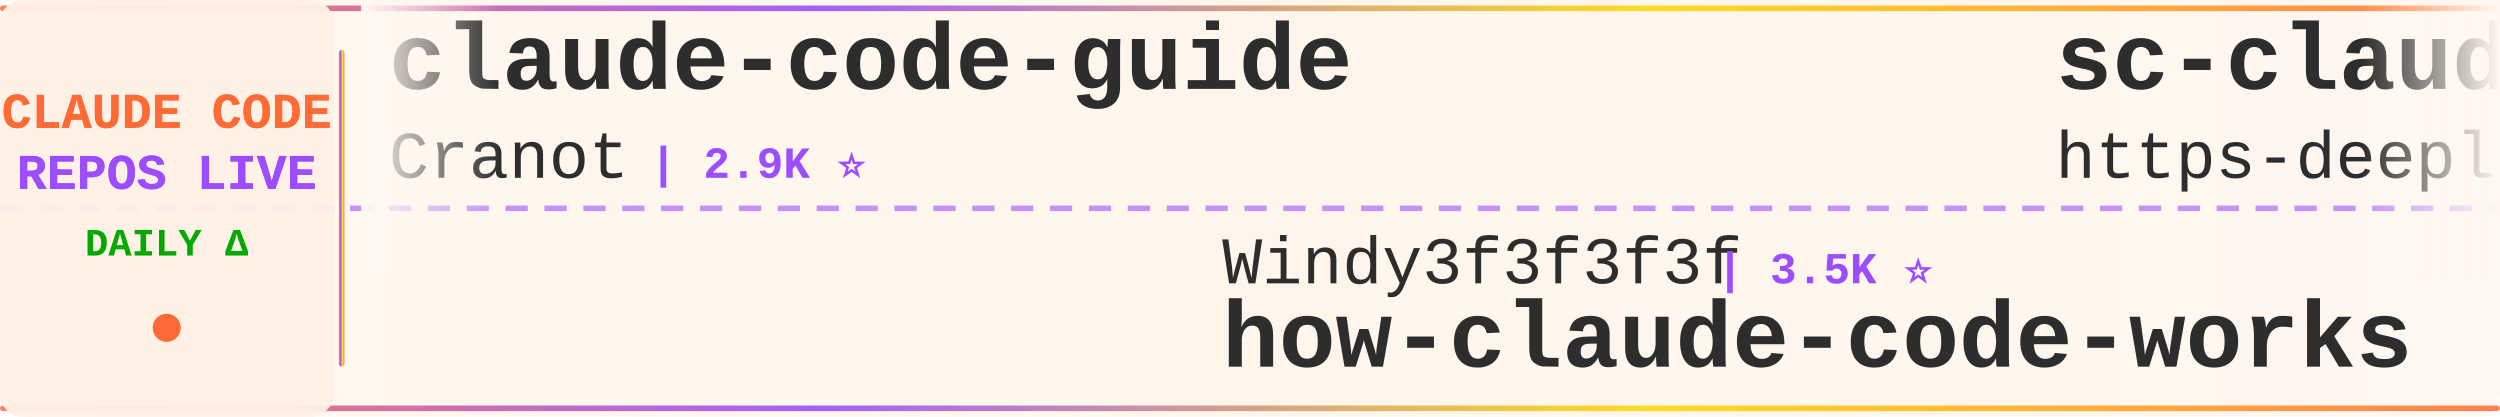
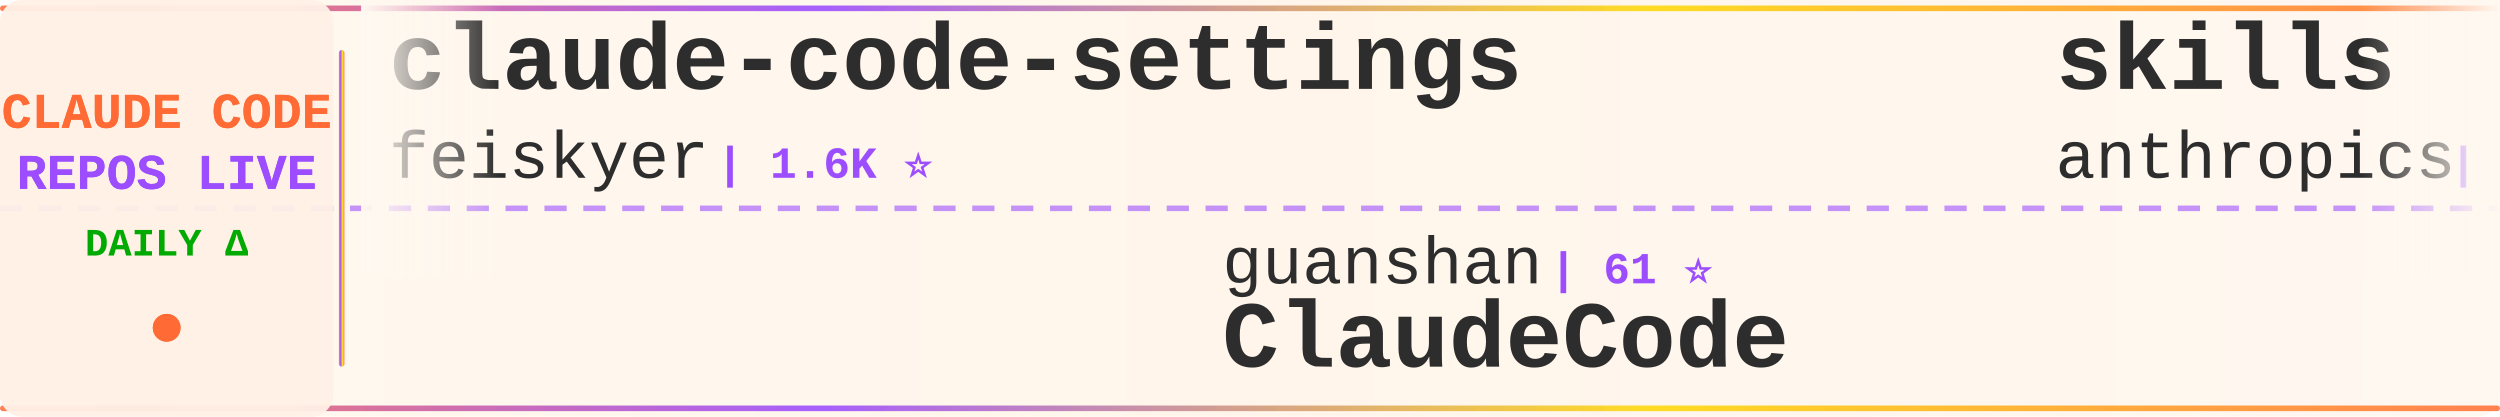
<svg xmlns="http://www.w3.org/2000/svg" width="900" height="150">
  <defs>
    <linearGradient id="tickerBg" x1="0%" y1="0%" x2="100%" y2="0%">
      <stop offset="0%" style="stop-color:#fff8f0;stop-opacity:0.98" />
      <stop offset="50%" style="stop-color:#fff5eb;stop-opacity:1" />
      <stop offset="100%" style="stop-color:#fff8f0;stop-opacity:0.98" />
    </linearGradient>
    <linearGradient id="borderGrad" x1="0%" y1="0%" x2="100%" y2="0%">
      <stop offset="0%" style="stop-color:#FF6B35;stop-opacity:0.85">
        <animate attributeName="stop-opacity" values="0.85;1;0.85" dur="2s" repeatCount="indefinite" />
      </stop>
      <stop offset="33%" style="stop-color:#9C4EFF;stop-opacity:0.9">
        <animate attributeName="stop-opacity" values="0.9;1;0.9" dur="2.2s" repeatCount="indefinite" />
      </stop>
      <stop offset="66%" style="stop-color:#FFD700;stop-opacity:0.85">
        <animate attributeName="stop-opacity" values="0.85;1;0.85" dur="1.8s" repeatCount="indefinite" />
      </stop>
      <stop offset="100%" style="stop-color:#FF6B35;stop-opacity:0.85">
        <animate attributeName="stop-opacity" values="0.85;1;0.85" dur="2s" repeatCount="indefinite" />
      </stop>
    </linearGradient>
    <filter id="textGlow">
      <feGaussianBlur stdDeviation="0.15" result="coloredBlur" />
      <feMerge>
        <feMergeNode in="coloredBlur" />
        <feMergeNode in="SourceGraphic" />
      </feMerge>
    </filter>
    <filter id="metricGlow">
      <feGaussianBlur stdDeviation="0.2" result="coloredBlur" />
      <feMerge>
        <feMergeNode in="coloredBlur" />
        <feMergeNode in="SourceGraphic" />
      </feMerge>
    </filter>
    <linearGradient id="leftFade" x1="0%" y1="0%" x2="100%" y2="0%">
      <stop offset="0%" style="stop-color:#fff8f0;stop-opacity:1" />
      <stop offset="100%" style="stop-color:#fff8f0;stop-opacity:0" />
    </linearGradient>
    <linearGradient id="rightFade" x1="0%" y1="0%" x2="100%" y2="0%">
      <stop offset="0%" style="stop-color:#fff8f0;stop-opacity:0" />
      <stop offset="100%" style="stop-color:#fff8f0;stop-opacity:1" />
    </linearGradient>
  </defs>
  <rect width="900" height="150" fill="url(#tickerBg)" rx="8" />
  <rect x="0" y="2" width="900" height="2" fill="url(#borderGrad)" rx="1" />
  <rect x="0" y="146" width="900" height="2" fill="url(#borderGrad)" rx="1" />
  <line x1="0" y1="75" x2="900" y2="75" stroke="#9C4EFF" stroke-width="2" stroke-dasharray="8 6" opacity="0.6" />
  <rect x="0" y="0" width="120" height="150" fill="#fff0e6" opacity="0.95" rx="8" />
  <text x="60" y="46" font-family="'Courier New', monospace" font-size="18" font-weight="bold" fill="#FF6B35" text-anchor="middle" filter="url(#textGlow)">
    CLAUDE CODE
  </text>
  <text x="60" y="68" font-family="'Courier New', monospace" font-size="18" font-weight="bold" fill="#9C4EFF" text-anchor="middle" filter="url(#textGlow)">
    REPOS LIVE
  </text>
  <text x="60" y="92" font-family="'Courier New', monospace" font-size="14" font-weight="bold" fill="#00aa00" text-anchor="middle">
    DAILY Δ
  </text>
  <circle cx="60" cy="118" r="5" fill="#FF6B35" filter="url(#metricGlow)">
    <animate attributeName="r" values="4;6;4" dur="1.5s" repeatCount="indefinite" />
    <animate attributeName="opacity" values="0.6;1;0.6" dur="1.5s" repeatCount="indefinite" />
  </circle>
  <rect x="122" y="18" width="2" height="114" fill="url(#borderGrad)" rx="1" />
  <clipPath id="tickerClip">
    <rect x="130" y="0" width="770" height="150" />
  </clipPath>
  <g clip-path="url(#tickerClip)">
    <g id="tickerItems">
      <animateTransform attributeName="transform" attributeType="XML" type="translate" from="0 0" to="-3000 0" dur="54s" repeatCount="indefinite" />
      <g transform="translate(0, 0)">
-         <text x="140" y="32" font-family="'Courier New', monospace" font-size="34" font-weight="bold" fill="#2d2d2d">claude-code-guide</text>
-         <text x="140" y="64" font-family="'Courier New', monospace" font-size="24" font-weight="normal" fill="#2d2d2d" opacity="1.0">Cranot</text>
-         <text x="234" y="64" font-family="'Courier New', monospace" font-size="16" font-weight="bold" fill="#9C4EFF"> | 2.9K ⭐</text>
+         <text x="140" y="32" font-family="'Courier New', monospace" font-size="34" font-weight="bold" fill="#2d2d2d">claude-code-settings</text>
+         <text x="140" y="64" font-family="'Courier New', monospace" font-size="24" font-weight="normal" fill="#2d2d2d" opacity="1.0">feiskyer</text>
+         <text x="258" y="64" font-family="'Courier New', monospace" font-size="16" font-weight="bold" fill="#9C4EFF"> | 1.6K ⭐</text>
      </g>
      <g transform="translate(300, 0)">
-         <text x="140" y="102" font-family="'Courier New', monospace" font-size="24" font-weight="normal" fill="#2d2d2d" opacity="1.0">Windy3f3f3f3f</text>
-         <text x="318" y="102" font-family="'Courier New', monospace" font-size="16" font-weight="bold" fill="#9C4EFF"> | 3.5K ⭐</text>
-         <text x="140" y="132" font-family="'Courier New', monospace" font-size="34" font-weight="bold" fill="#2d2d2d">how-claude-code-works</text>
+         <text x="140" y="102" font-family="'Courier New', monospace" font-size="24" font-weight="normal" fill="#2d2d2d" opacity="1.0">guanshan</text>
+         <text x="258" y="102" font-family="'Courier New', monospace" font-size="16" font-weight="bold" fill="#9C4EFF"> | 61 ⭐</text>
+         <text x="140" y="132" font-family="'Courier New', monospace" font-size="34" font-weight="bold" fill="#2d2d2d">ClaudeCode</text>
      </g>
      <g transform="translate(600, 0)">
-         <text x="140" y="32" font-family="'Courier New', monospace" font-size="34" font-weight="bold" fill="#2d2d2d">sc-claude-code-files</text>
-         <text x="140" y="64" font-family="'Courier New', monospace" font-size="24" font-weight="normal" fill="#2d2d2d" opacity="1.0">https-deeplearning-ai</text>
-         <text x="414" y="64" font-family="'Courier New', monospace" font-size="16" font-weight="bold" fill="#9C4EFF"> | 544 ⭐</text>
+         <text x="140" y="32" font-family="'Courier New', monospace" font-size="34" font-weight="bold" fill="#2d2d2d">skills</text>
+         <text x="140" y="64" font-family="'Courier New', monospace" font-size="24" font-weight="normal" fill="#2d2d2d" opacity="1.0">anthropics</text>
+         <text x="282" y="64" font-family="'Courier New', monospace" font-size="16" font-weight="bold" fill="#9C4EFF"> | 170.7K ⭐ +45</text>
      </g>
      <g transform="translate(900, 0)">
-         <text x="140" y="102" font-family="'Courier New', monospace" font-size="24" font-weight="normal" fill="#2d2d2d" opacity="1.0">anthropics</text>
-         <text x="282" y="102" font-family="'Courier New', monospace" font-size="16" font-weight="bold" fill="#9C4EFF"> | 8.7K ⭐ +2</text>
-         <text x="140" y="132" font-family="'Courier New', monospace" font-size="34" font-weight="bold" fill="#2d2d2d">claude-code-action</text>
+         <text x="140" y="102" font-family="'Courier New', monospace" font-size="24" font-weight="normal" fill="#2d2d2d" opacity="1.0">VoltAgent</text>
+         <text x="270" y="102" font-family="'Courier New', monospace" font-size="16" font-weight="bold" fill="#9C4EFF"> | 24.5K ⭐ +7</text>
+         <text x="140" y="132" font-family="'Courier New', monospace" font-size="34" font-weight="bold" fill="#2d2d2d">awesome-claude-code-suba...</text>
      </g>
      <g transform="translate(1200, 0)">
-         <text x="140" y="32" font-family="'Courier New', monospace" font-size="34" font-weight="bold" fill="#2d2d2d">claude-code-proxy</text>
-         <text x="140" y="64" font-family="'Courier New', monospace" font-size="24" font-weight="normal" fill="#2d2d2d" opacity="1.0">fuergaosi233</text>
-         <text x="306" y="64" font-family="'Courier New', monospace" font-size="16" font-weight="bold" fill="#9C4EFF"> | 2.8K ⭐</text>
+         <text x="140" y="32" font-family="'Courier New', monospace" font-size="34" font-weight="bold" fill="#2d2d2d">Auto-claude-code-researc...</text>
+         <text x="140" y="64" font-family="'Courier New', monospace" font-size="24" font-weight="normal" fill="#2d2d2d" opacity="1.0">wanshuiyin</text>
+         <text x="282" y="64" font-family="'Courier New', monospace" font-size="16" font-weight="bold" fill="#9C4EFF"> | 15.0K ⭐ +17</text>
      </g>
      <g transform="translate(1500, 0)">
-         <text x="140" y="102" font-family="'Courier New', monospace" font-size="24" font-weight="normal" fill="#2d2d2d" opacity="1.0">AICoderTudou</text>
-         <text x="306" y="102" font-family="'Courier New', monospace" font-size="16" font-weight="bold" fill="#9C4EFF"> | 496 ⭐</text>
-         <text x="140" y="132" font-family="'Courier New', monospace" font-size="34" font-weight="bold" fill="#2d2d2d">claude-code-tudou</text>
+         <text x="140" y="102" font-family="'Courier New', monospace" font-size="24" font-weight="normal" fill="#2d2d2d" opacity="1.0">LING71671</text>
+         <text x="270" y="102" font-family="'Courier New', monospace" font-size="16" font-weight="bold" fill="#9C4EFF"> | 945 ⭐</text>
+         <text x="140" y="132" font-family="'Courier New', monospace" font-size="34" font-weight="bold" fill="#2d2d2d">Open-ClaudeCode</text>
      </g>
      <g transform="translate(1800, 0)">
-         <text x="140" y="32" font-family="'Courier New', monospace" font-size="34" font-weight="bold" fill="#2d2d2d">Claude-Code-Usage-Monito...</text>
-         <text x="140" y="64" font-family="'Courier New', monospace" font-size="24" font-weight="normal" fill="#2d2d2d" opacity="1.0">Maciek-roboblog</text>
-         <text x="342" y="64" font-family="'Courier New', monospace" font-size="16" font-weight="bold" fill="#9C4EFF"> | 8.6K ⭐</text>
+         <text x="140" y="32" font-family="'Courier New', monospace" font-size="34" font-weight="bold" fill="#2d2d2d">claude_code_src</text>
+         <text x="140" y="64" font-family="'Courier New', monospace" font-size="24" font-weight="normal" fill="#2d2d2d" opacity="1.0">ponponon</text>
+         <text x="258" y="64" font-family="'Courier New', monospace" font-size="16" font-weight="bold" fill="#9C4EFF"> | 2.3K ⭐</text>
      </g>
      <g transform="translate(2100, 0)">
-         <text x="140" y="102" font-family="'Courier New', monospace" font-size="24" font-weight="normal" fill="#2d2d2d" opacity="1.0">OneRedOak</text>
-         <text x="270" y="102" font-family="'Courier New', monospace" font-size="16" font-weight="bold" fill="#9C4EFF"> | 3.9K ⭐ +1</text>
-         <text x="140" y="132" font-family="'Courier New', monospace" font-size="34" font-weight="bold" fill="#2d2d2d">claude-code-workflows</text>
+         <text x="140" y="102" font-family="'Courier New', monospace" font-size="24" font-weight="normal" fill="#2d2d2d" opacity="1.0">ghuntley</text>
+         <text x="258" y="102" font-family="'Courier New', monospace" font-size="16" font-weight="bold" fill="#9C4EFF"> | 990 ⭐</text>
+         <text x="140" y="132" font-family="'Courier New', monospace" font-size="34" font-weight="bold" fill="#2d2d2d">claude-code-source-code-...</text>
      </g>
      <g transform="translate(2400, 0)">
-         <text x="140" y="32" font-family="'Courier New', monospace" font-size="34" font-weight="bold" fill="#2d2d2d">Claude-Code</text>
-         <text x="140" y="64" font-family="'Courier New', monospace" font-size="24" font-weight="normal" fill="#2d2d2d" opacity="1.0">KPR111</text>
-         <text x="234" y="64" font-family="'Courier New', monospace" font-size="16" font-weight="bold" fill="#9C4EFF"> | 18 ⭐</text>
+         <text x="140" y="32" font-family="'Courier New', monospace" font-size="34" font-weight="bold" fill="#2d2d2d">claude-code-best-practic...</text>
+         <text x="140" y="64" font-family="'Courier New', monospace" font-size="24" font-weight="normal" fill="#2d2d2d" opacity="1.0">shanraisshan</text>
+         <text x="306" y="64" font-family="'Courier New', monospace" font-size="16" font-weight="bold" fill="#9C4EFF"> | 64.8K ⭐ +4</text>
      </g>
      <g transform="translate(2700, 0)">
-         <text x="140" y="102" font-family="'Courier New', monospace" font-size="24" font-weight="normal" fill="#2d2d2d" opacity="1.0">RichardAtCT</text>
-         <text x="294" y="102" font-family="'Courier New', monospace" font-size="16" font-weight="bold" fill="#9C4EFF"> | 2.8K ⭐ +1</text>
-         <text x="140" y="132" font-family="'Courier New', monospace" font-size="34" font-weight="bold" fill="#2d2d2d">claude-code-telegram</text>
+         <text x="140" y="102" font-family="'Courier New', monospace" font-size="24" font-weight="normal" fill="#2d2d2d" opacity="1.0">OrcaWhisper</text>
+         <text x="294" y="102" font-family="'Courier New', monospace" font-size="16" font-weight="bold" fill="#9C4EFF"> | 92 ⭐</text>
+         <text x="140" y="132" font-family="'Courier New', monospace" font-size="34" font-weight="bold" fill="#2d2d2d">Claude-Code</text>
      </g>
      <g transform="translate(3000, 0)">
-         <text x="140" y="32" font-family="'Courier New', monospace" font-size="34" font-weight="bold" fill="#2d2d2d">claude-code-guide</text>
-         <text x="140" y="64" font-family="'Courier New', monospace" font-size="24" font-weight="normal" fill="#2d2d2d" opacity="1.0">Cranot</text>
-         <text x="234" y="64" font-family="'Courier New', monospace" font-size="16" font-weight="bold" fill="#9C4EFF"> | 2.9K ⭐</text>
+         <text x="140" y="32" font-family="'Courier New', monospace" font-size="34" font-weight="bold" fill="#2d2d2d">claude-code-settings</text>
+         <text x="140" y="64" font-family="'Courier New', monospace" font-size="24" font-weight="normal" fill="#2d2d2d" opacity="1.0">feiskyer</text>
+         <text x="258" y="64" font-family="'Courier New', monospace" font-size="16" font-weight="bold" fill="#9C4EFF"> | 1.6K ⭐</text>
      </g>
      <g transform="translate(3300, 0)">
-         <text x="140" y="102" font-family="'Courier New', monospace" font-size="24" font-weight="normal" fill="#2d2d2d" opacity="1.0">Windy3f3f3f3f</text>
-         <text x="318" y="102" font-family="'Courier New', monospace" font-size="16" font-weight="bold" fill="#9C4EFF"> | 3.5K ⭐</text>
-         <text x="140" y="132" font-family="'Courier New', monospace" font-size="34" font-weight="bold" fill="#2d2d2d">how-claude-code-works</text>
+         <text x="140" y="102" font-family="'Courier New', monospace" font-size="24" font-weight="normal" fill="#2d2d2d" opacity="1.0">guanshan</text>
+         <text x="258" y="102" font-family="'Courier New', monospace" font-size="16" font-weight="bold" fill="#9C4EFF"> | 61 ⭐</text>
+         <text x="140" y="132" font-family="'Courier New', monospace" font-size="34" font-weight="bold" fill="#2d2d2d">ClaudeCode</text>
      </g>
      <g transform="translate(3600, 0)">
-         <text x="140" y="32" font-family="'Courier New', monospace" font-size="34" font-weight="bold" fill="#2d2d2d">sc-claude-code-files</text>
-         <text x="140" y="64" font-family="'Courier New', monospace" font-size="24" font-weight="normal" fill="#2d2d2d" opacity="1.0">https-deeplearning-ai</text>
-         <text x="414" y="64" font-family="'Courier New', monospace" font-size="16" font-weight="bold" fill="#9C4EFF"> | 544 ⭐</text>
+         <text x="140" y="32" font-family="'Courier New', monospace" font-size="34" font-weight="bold" fill="#2d2d2d">skills</text>
+         <text x="140" y="64" font-family="'Courier New', monospace" font-size="24" font-weight="normal" fill="#2d2d2d" opacity="1.0">anthropics</text>
+         <text x="282" y="64" font-family="'Courier New', monospace" font-size="16" font-weight="bold" fill="#9C4EFF"> | 170.7K ⭐ +45</text>
      </g>
      <g transform="translate(3900, 0)">
-         <text x="140" y="102" font-family="'Courier New', monospace" font-size="24" font-weight="normal" fill="#2d2d2d" opacity="1.0">anthropics</text>
-         <text x="282" y="102" font-family="'Courier New', monospace" font-size="16" font-weight="bold" fill="#9C4EFF"> | 8.7K ⭐ +2</text>
-         <text x="140" y="132" font-family="'Courier New', monospace" font-size="34" font-weight="bold" fill="#2d2d2d">claude-code-action</text>
+         <text x="140" y="102" font-family="'Courier New', monospace" font-size="24" font-weight="normal" fill="#2d2d2d" opacity="1.0">VoltAgent</text>
+         <text x="270" y="102" font-family="'Courier New', monospace" font-size="16" font-weight="bold" fill="#9C4EFF"> | 24.5K ⭐ +7</text>
+         <text x="140" y="132" font-family="'Courier New', monospace" font-size="34" font-weight="bold" fill="#2d2d2d">awesome-claude-code-suba...</text>
      </g>
    </g>
  </g>
  <rect x="130" y="0" width="50" height="100" fill="url(#leftFade)" />
  <rect x="850" y="0" width="50" height="100" fill="url(#rightFade)" />
</svg>
